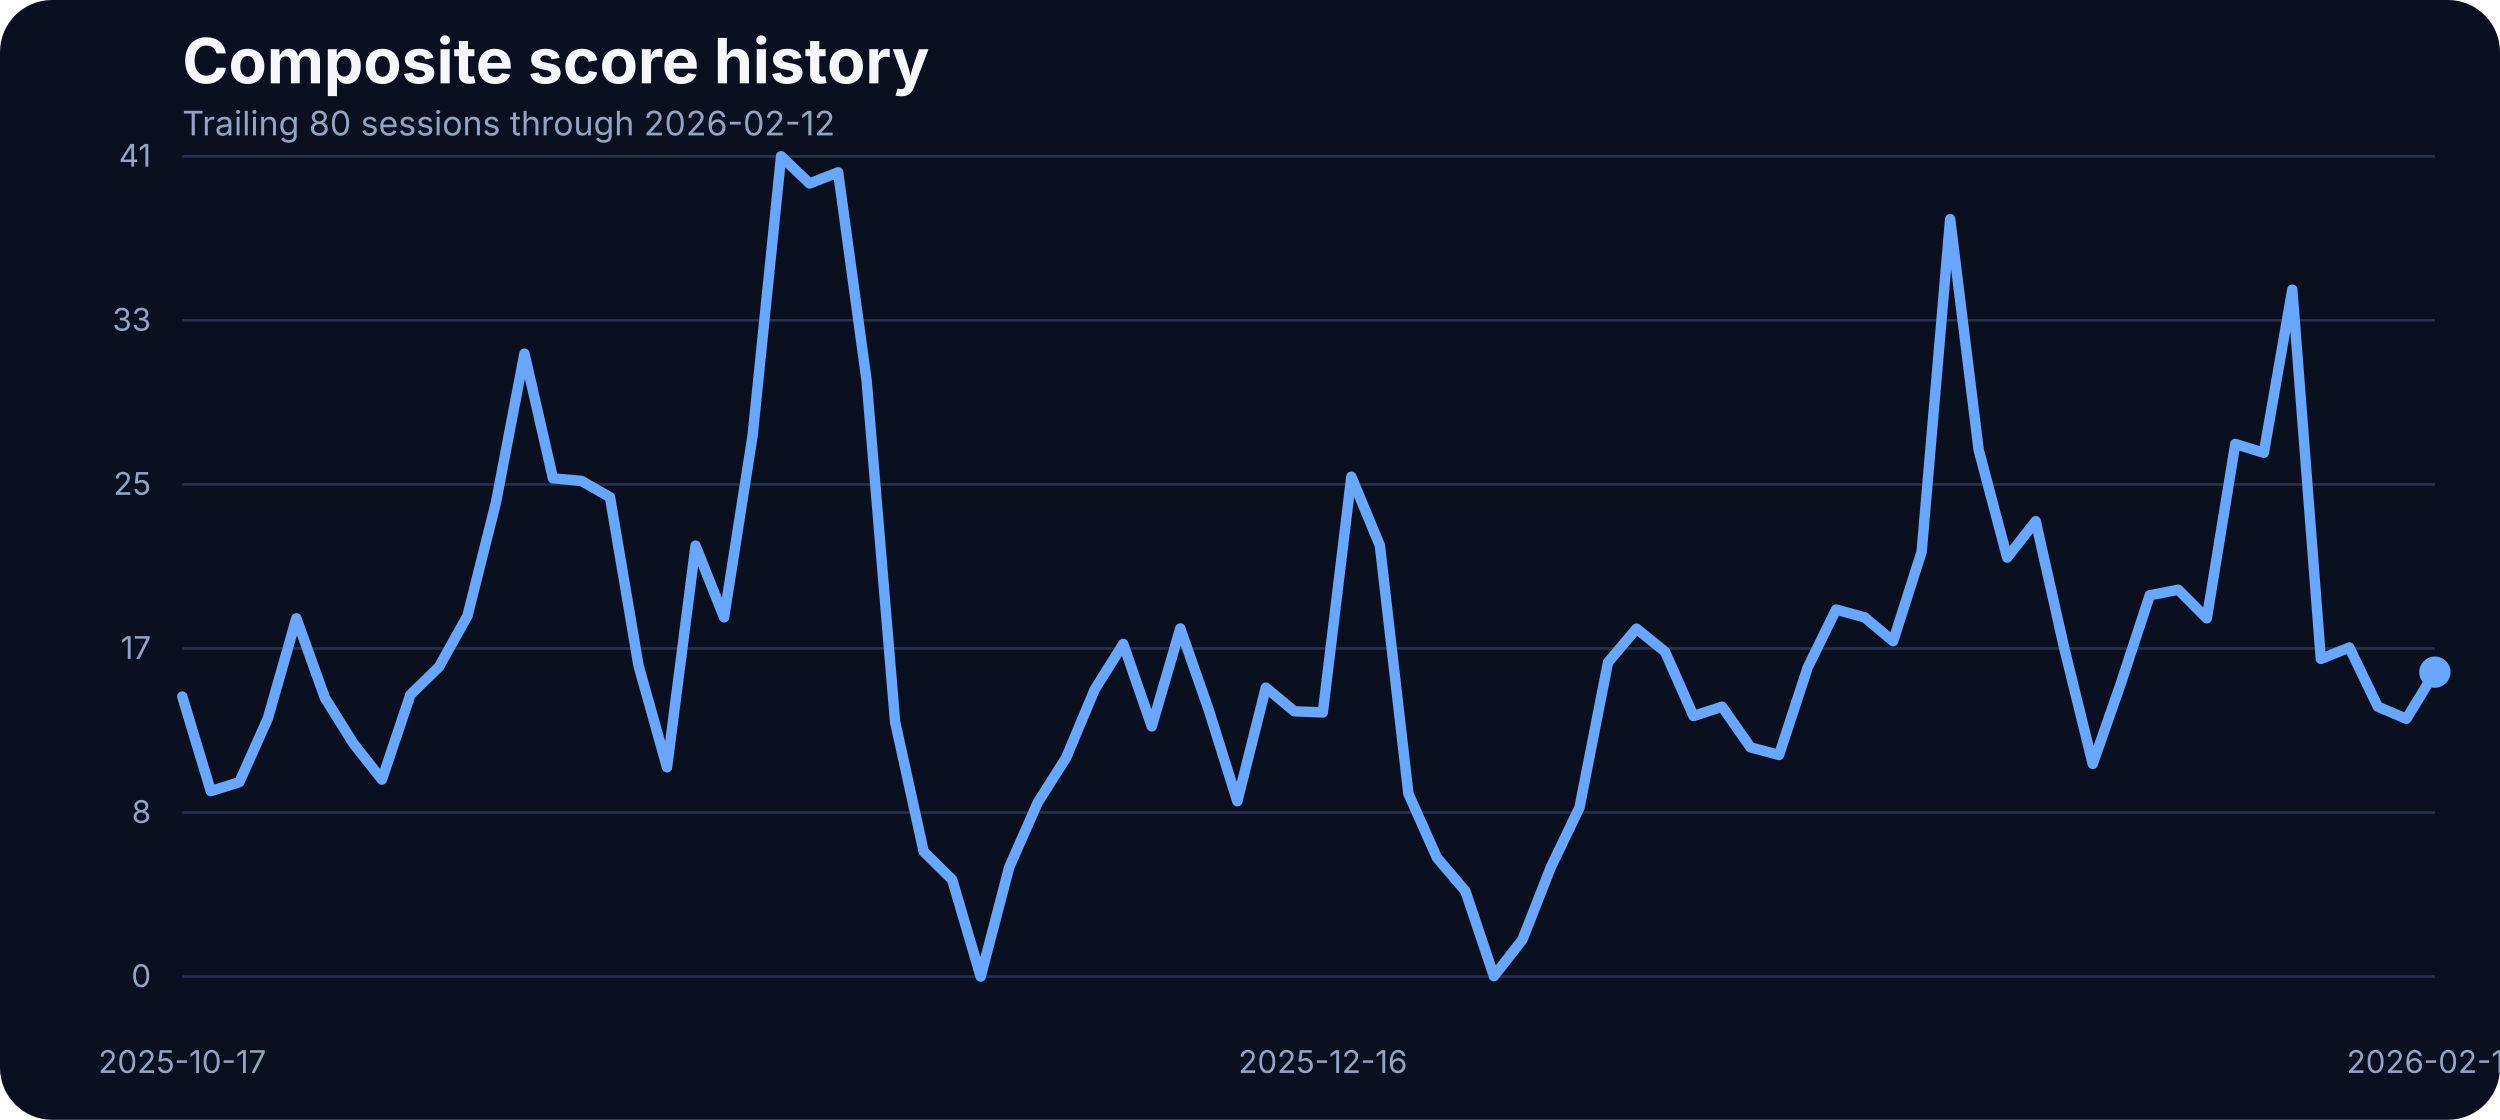
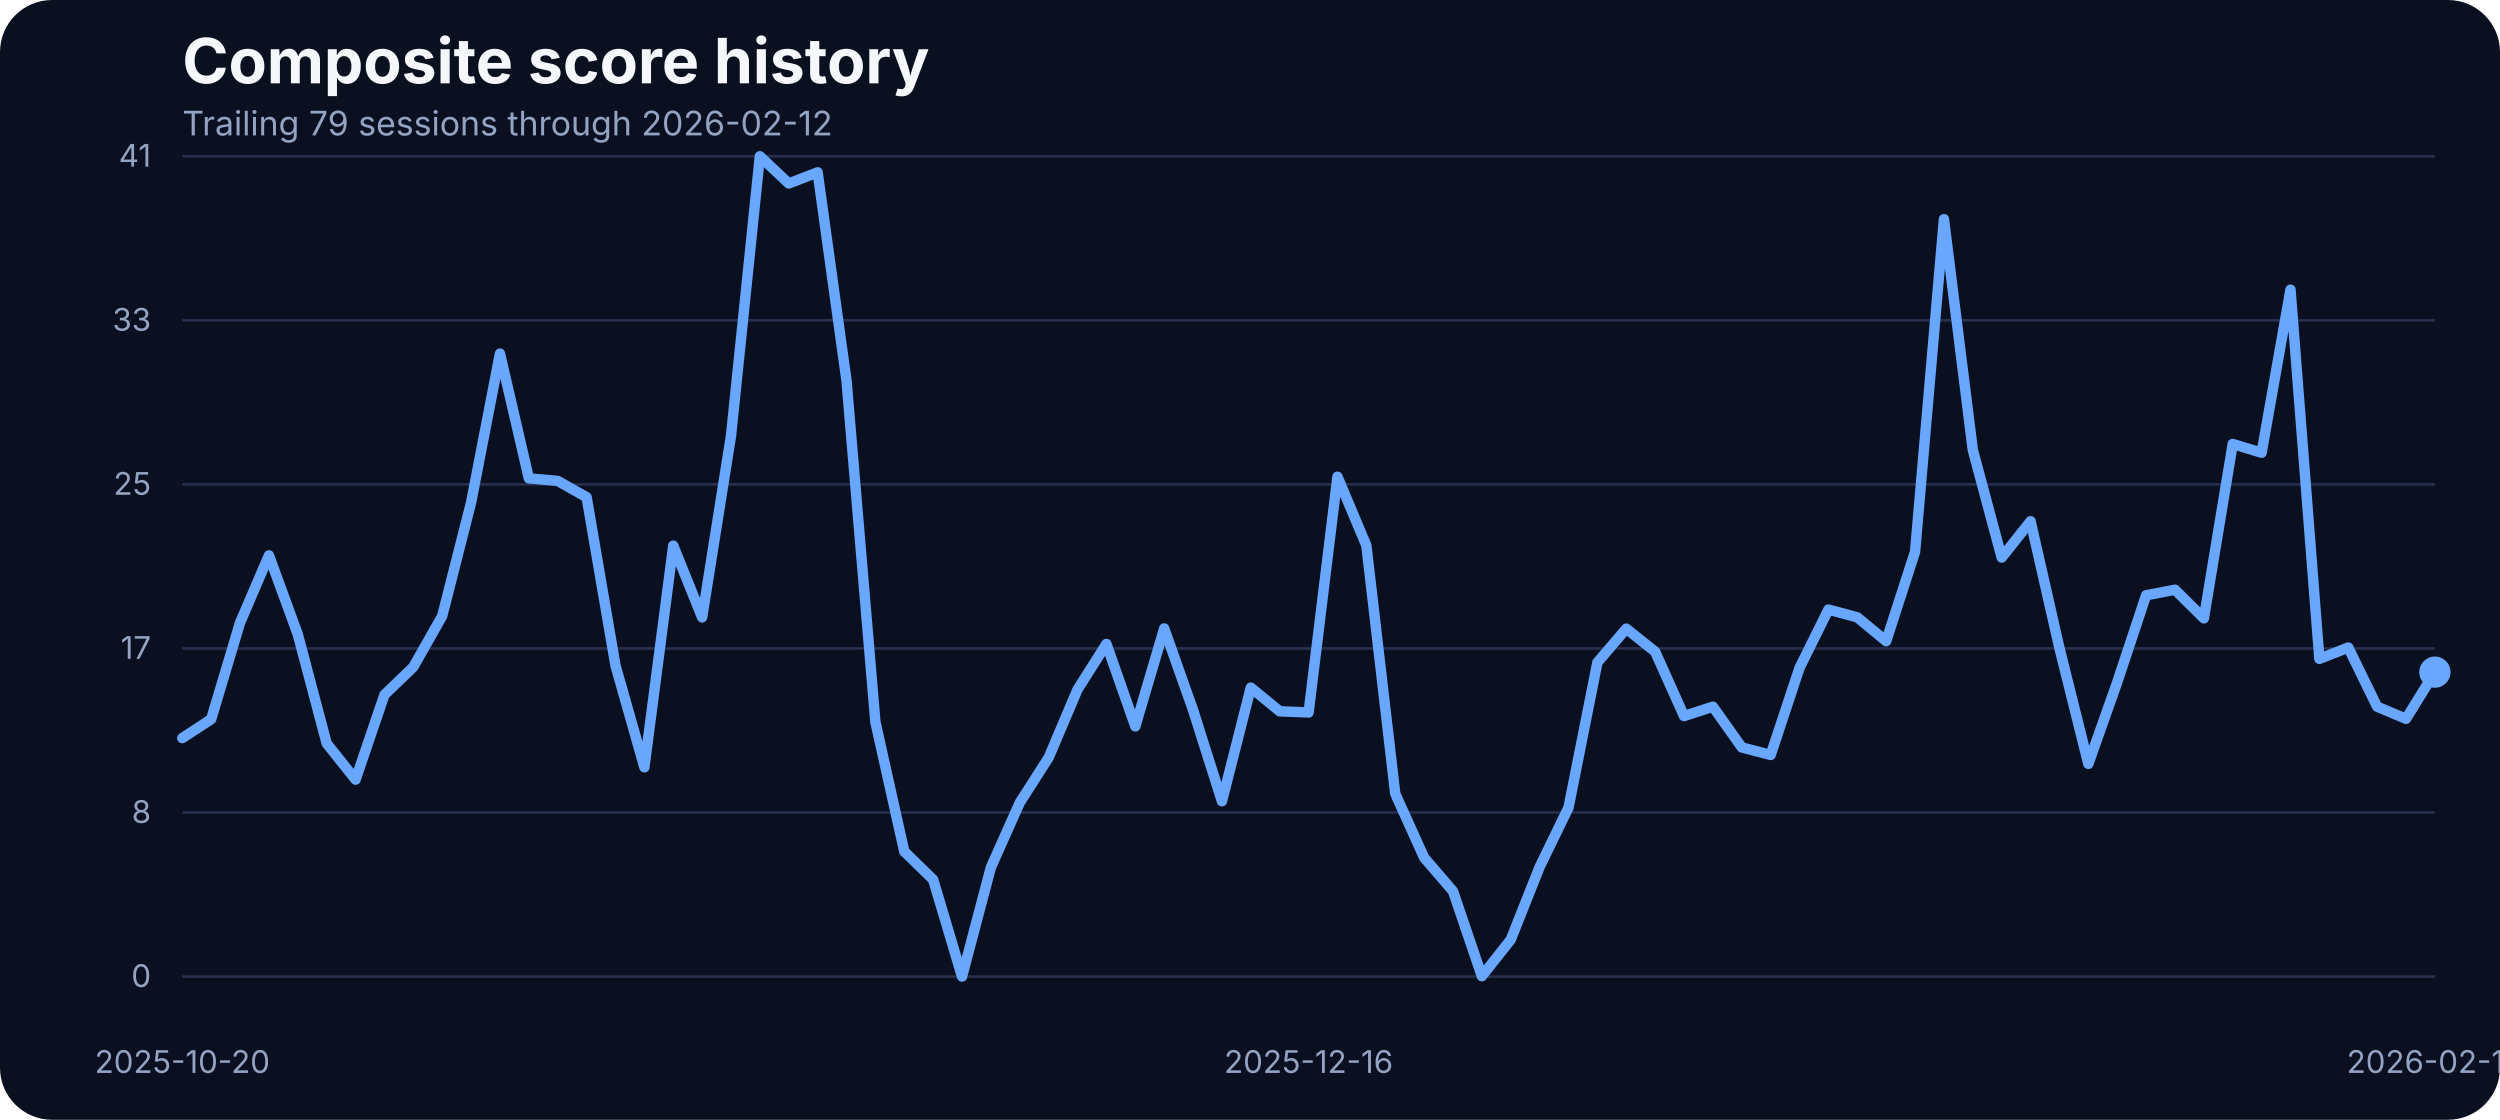
<svg xmlns="http://www.w3.org/2000/svg" width="960" height="430" viewBox="0 0 960 430" role="img" aria-label="Composite score history">
  <rect width="100%" height="100%" fill="#0b1020" rx="20" />
  <text x="70" y="32" fill="#f5f7fb" font-family="Inter, Arial, sans-serif" font-size="24" font-weight="700">Composite score history</text>
-   <text x="70" y="52" fill="#93a4c3" font-family="Inter, Arial, sans-serif" font-size="13">Trailing 80 sessions through 2026-02-12</text>
+   <text x="70" y="52" fill="#93a4c3" font-family="Inter, Arial, sans-serif" font-size="13">Trailing 79 sessions through 2026-02-12</text>
  <line x1="70" x2="935" y1="375.00" y2="375.00" stroke="#27314e" stroke-width="1" />
  <text x="58" y="379.00" text-anchor="end" fill="#93a4c3" font-family="Inter, Arial, sans-serif" font-size="12">0</text>
  <line x1="70" x2="935" y1="312.00" y2="312.00" stroke="#27314e" stroke-width="1" />
  <text x="58" y="316.00" text-anchor="end" fill="#93a4c3" font-family="Inter, Arial, sans-serif" font-size="12">8</text>
  <line x1="70" x2="935" y1="249.00" y2="249.00" stroke="#27314e" stroke-width="1" />
  <text x="58" y="253.00" text-anchor="end" fill="#93a4c3" font-family="Inter, Arial, sans-serif" font-size="12">17</text>
  <line x1="70" x2="935" y1="186.00" y2="186.00" stroke="#27314e" stroke-width="1" />
  <text x="58" y="190.00" text-anchor="end" fill="#93a4c3" font-family="Inter, Arial, sans-serif" font-size="12">25</text>
  <line x1="70" x2="935" y1="123.00" y2="123.00" stroke="#27314e" stroke-width="1" />
  <text x="58" y="127.00" text-anchor="end" fill="#93a4c3" font-family="Inter, Arial, sans-serif" font-size="12">33</text>
  <line x1="70" x2="935" y1="60.00" y2="60.00" stroke="#27314e" stroke-width="1" />
  <text x="58" y="64.00" text-anchor="end" fill="#93a4c3" font-family="Inter, Arial, sans-serif" font-size="12">41</text>
-   <text x="70.00" y="412" text-anchor="middle" fill="#93a4c3" font-family="Inter, Arial, sans-serif" font-size="12">2025-10-17</text>
-   <text x="507.97" y="412" text-anchor="middle" fill="#93a4c3" font-family="Inter, Arial, sans-serif" font-size="12">2025-12-16</text>
+   <text x="70.00" y="412" text-anchor="middle" fill="#93a4c3" font-family="Inter, Arial, sans-serif" font-size="12">2025-10-20</text>
+   <text x="502.50" y="412" text-anchor="middle" fill="#93a4c3" font-family="Inter, Arial, sans-serif" font-size="12">2025-12-16</text>
  <text x="935.00" y="412" text-anchor="middle" fill="#93a4c3" font-family="Inter, Arial, sans-serif" font-size="12">2026-02-12</text>
-   <path d="M 70.00 267.48 L 80.95 303.78 L 91.90 300.35 L 102.85 275.87 L 113.80 237.44 L 124.75 267.94 L 135.70 285.48 L 146.65 299.36 L 157.59 266.80 L 168.54 256.12 L 179.49 236.53 L 190.44 192.98 L 201.39 135.80 L 212.34 183.68 L 223.29 184.67 L 234.24 190.93 L 245.19 255.59 L 256.14 294.63 L 267.09 209.53 L 278.04 237.06 L 288.99 167.36 L 299.94 60.00 L 310.89 70.45 L 321.84 66.18 L 332.78 146.17 L 343.73 277.24 L 354.68 326.96 L 365.63 337.79 L 376.58 375.00 L 387.53 333.06 L 398.48 308.20 L 409.43 290.89 L 420.38 264.74 L 431.33 247.28 L 442.28 278.92 L 453.23 241.33 L 464.18 272.67 L 475.13 307.67 L 486.08 264.05 L 497.03 273.13 L 507.97 273.58 L 518.92 183.07 L 529.87 209.46 L 540.82 304.77 L 551.77 329.32 L 562.72 342.21 L 573.67 374.85 L 584.62 360.82 L 595.57 332.91 L 606.52 310.11 L 617.47 254.37 L 628.42 241.41 L 639.37 250.25 L 650.32 274.96 L 661.27 271.37 L 672.22 287.00 L 683.16 289.90 L 694.11 256.43 L 705.06 234.08 L 716.01 237.06 L 726.96 246.21 L 737.91 211.90 L 748.86 84.17 L 759.81 172.78 L 770.76 214.11 L 781.71 200.15 L 792.66 248.88 L 803.61 293.33 L 814.56 261.99 L 825.51 228.59 L 836.46 226.46 L 847.41 237.44 L 858.35 170.49 L 869.30 173.85 L 880.25 111.24 L 891.20 253.00 L 902.15 248.65 L 913.10 271.37 L 924.05 276.02 L 935.00 258.10" fill="none" stroke="#69a7ff" stroke-width="4" stroke-linecap="round" stroke-linejoin="round" />
+   <path d="M 70.00 283.42 L 81.09 276.18 L 92.18 239.12 L 103.27 213.27 L 114.36 243.62 L 125.45 285.48 L 136.54 299.36 L 147.63 266.80 L 158.72 256.12 L 169.81 236.53 L 180.90 192.98 L 191.99 135.80 L 203.08 183.68 L 214.17 184.67 L 225.26 190.93 L 236.35 255.59 L 247.44 294.63 L 258.53 209.53 L 269.62 237.06 L 280.71 167.36 L 291.79 60.00 L 302.88 70.45 L 313.97 66.18 L 325.06 146.17 L 336.15 277.24 L 347.24 326.96 L 358.33 337.79 L 369.42 375.00 L 380.51 333.06 L 391.60 308.20 L 402.69 290.89 L 413.78 264.74 L 424.87 247.28 L 435.96 278.92 L 447.05 241.33 L 458.14 272.67 L 469.23 307.67 L 480.32 264.05 L 491.41 273.13 L 502.50 273.58 L 513.59 183.07 L 524.68 209.46 L 535.77 304.77 L 546.86 329.32 L 557.95 342.21 L 569.04 374.85 L 580.13 360.82 L 591.22 332.91 L 602.31 310.11 L 613.40 254.37 L 624.49 241.41 L 635.58 250.25 L 646.67 274.96 L 657.76 271.37 L 668.85 287.00 L 679.94 289.90 L 691.03 256.43 L 702.12 234.08 L 713.21 237.06 L 724.29 246.21 L 735.38 211.90 L 746.47 84.17 L 757.56 172.78 L 768.65 214.11 L 779.74 200.15 L 790.83 248.88 L 801.92 293.33 L 813.01 261.99 L 824.10 228.59 L 835.19 226.46 L 846.28 237.44 L 857.37 170.49 L 868.46 173.85 L 879.55 111.24 L 890.64 253.00 L 901.73 248.65 L 912.82 271.37 L 923.91 276.02 L 935.00 258.10" fill="none" stroke="#69a7ff" stroke-width="4" stroke-linecap="round" stroke-linejoin="round" />
  <circle cx="935.00" cy="258.10" r="6" fill="#69a7ff" />
</svg>
